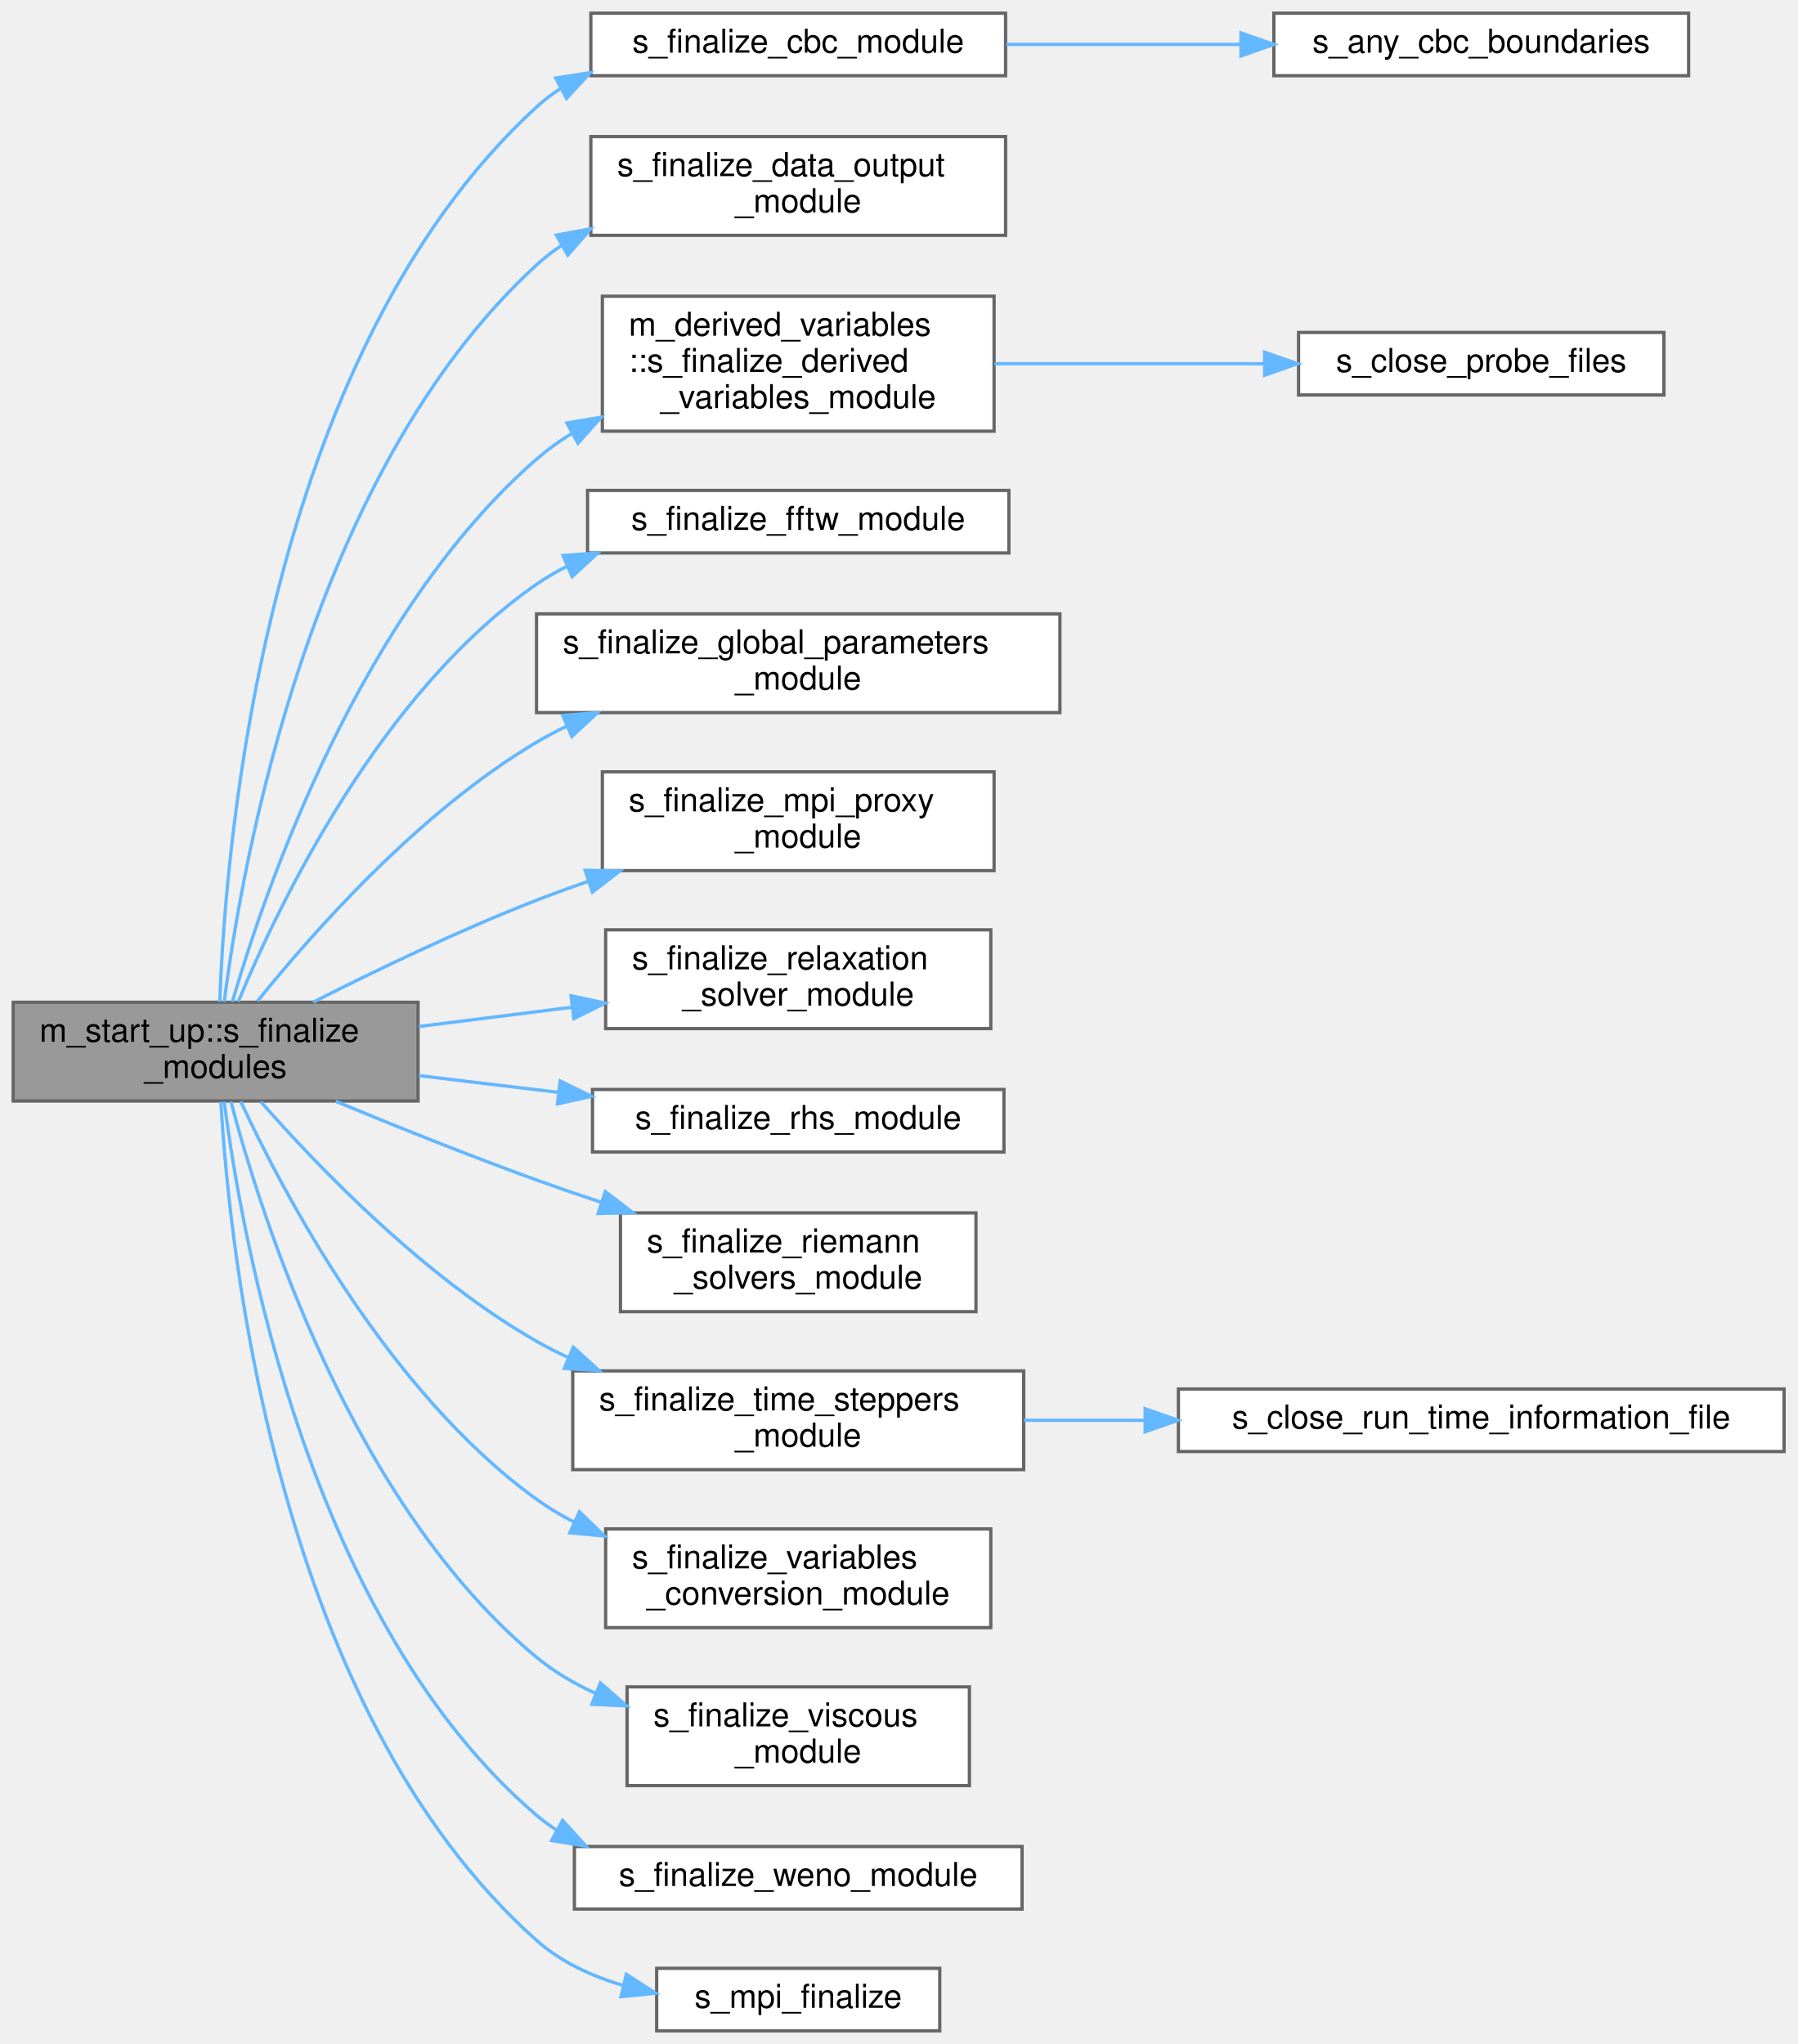
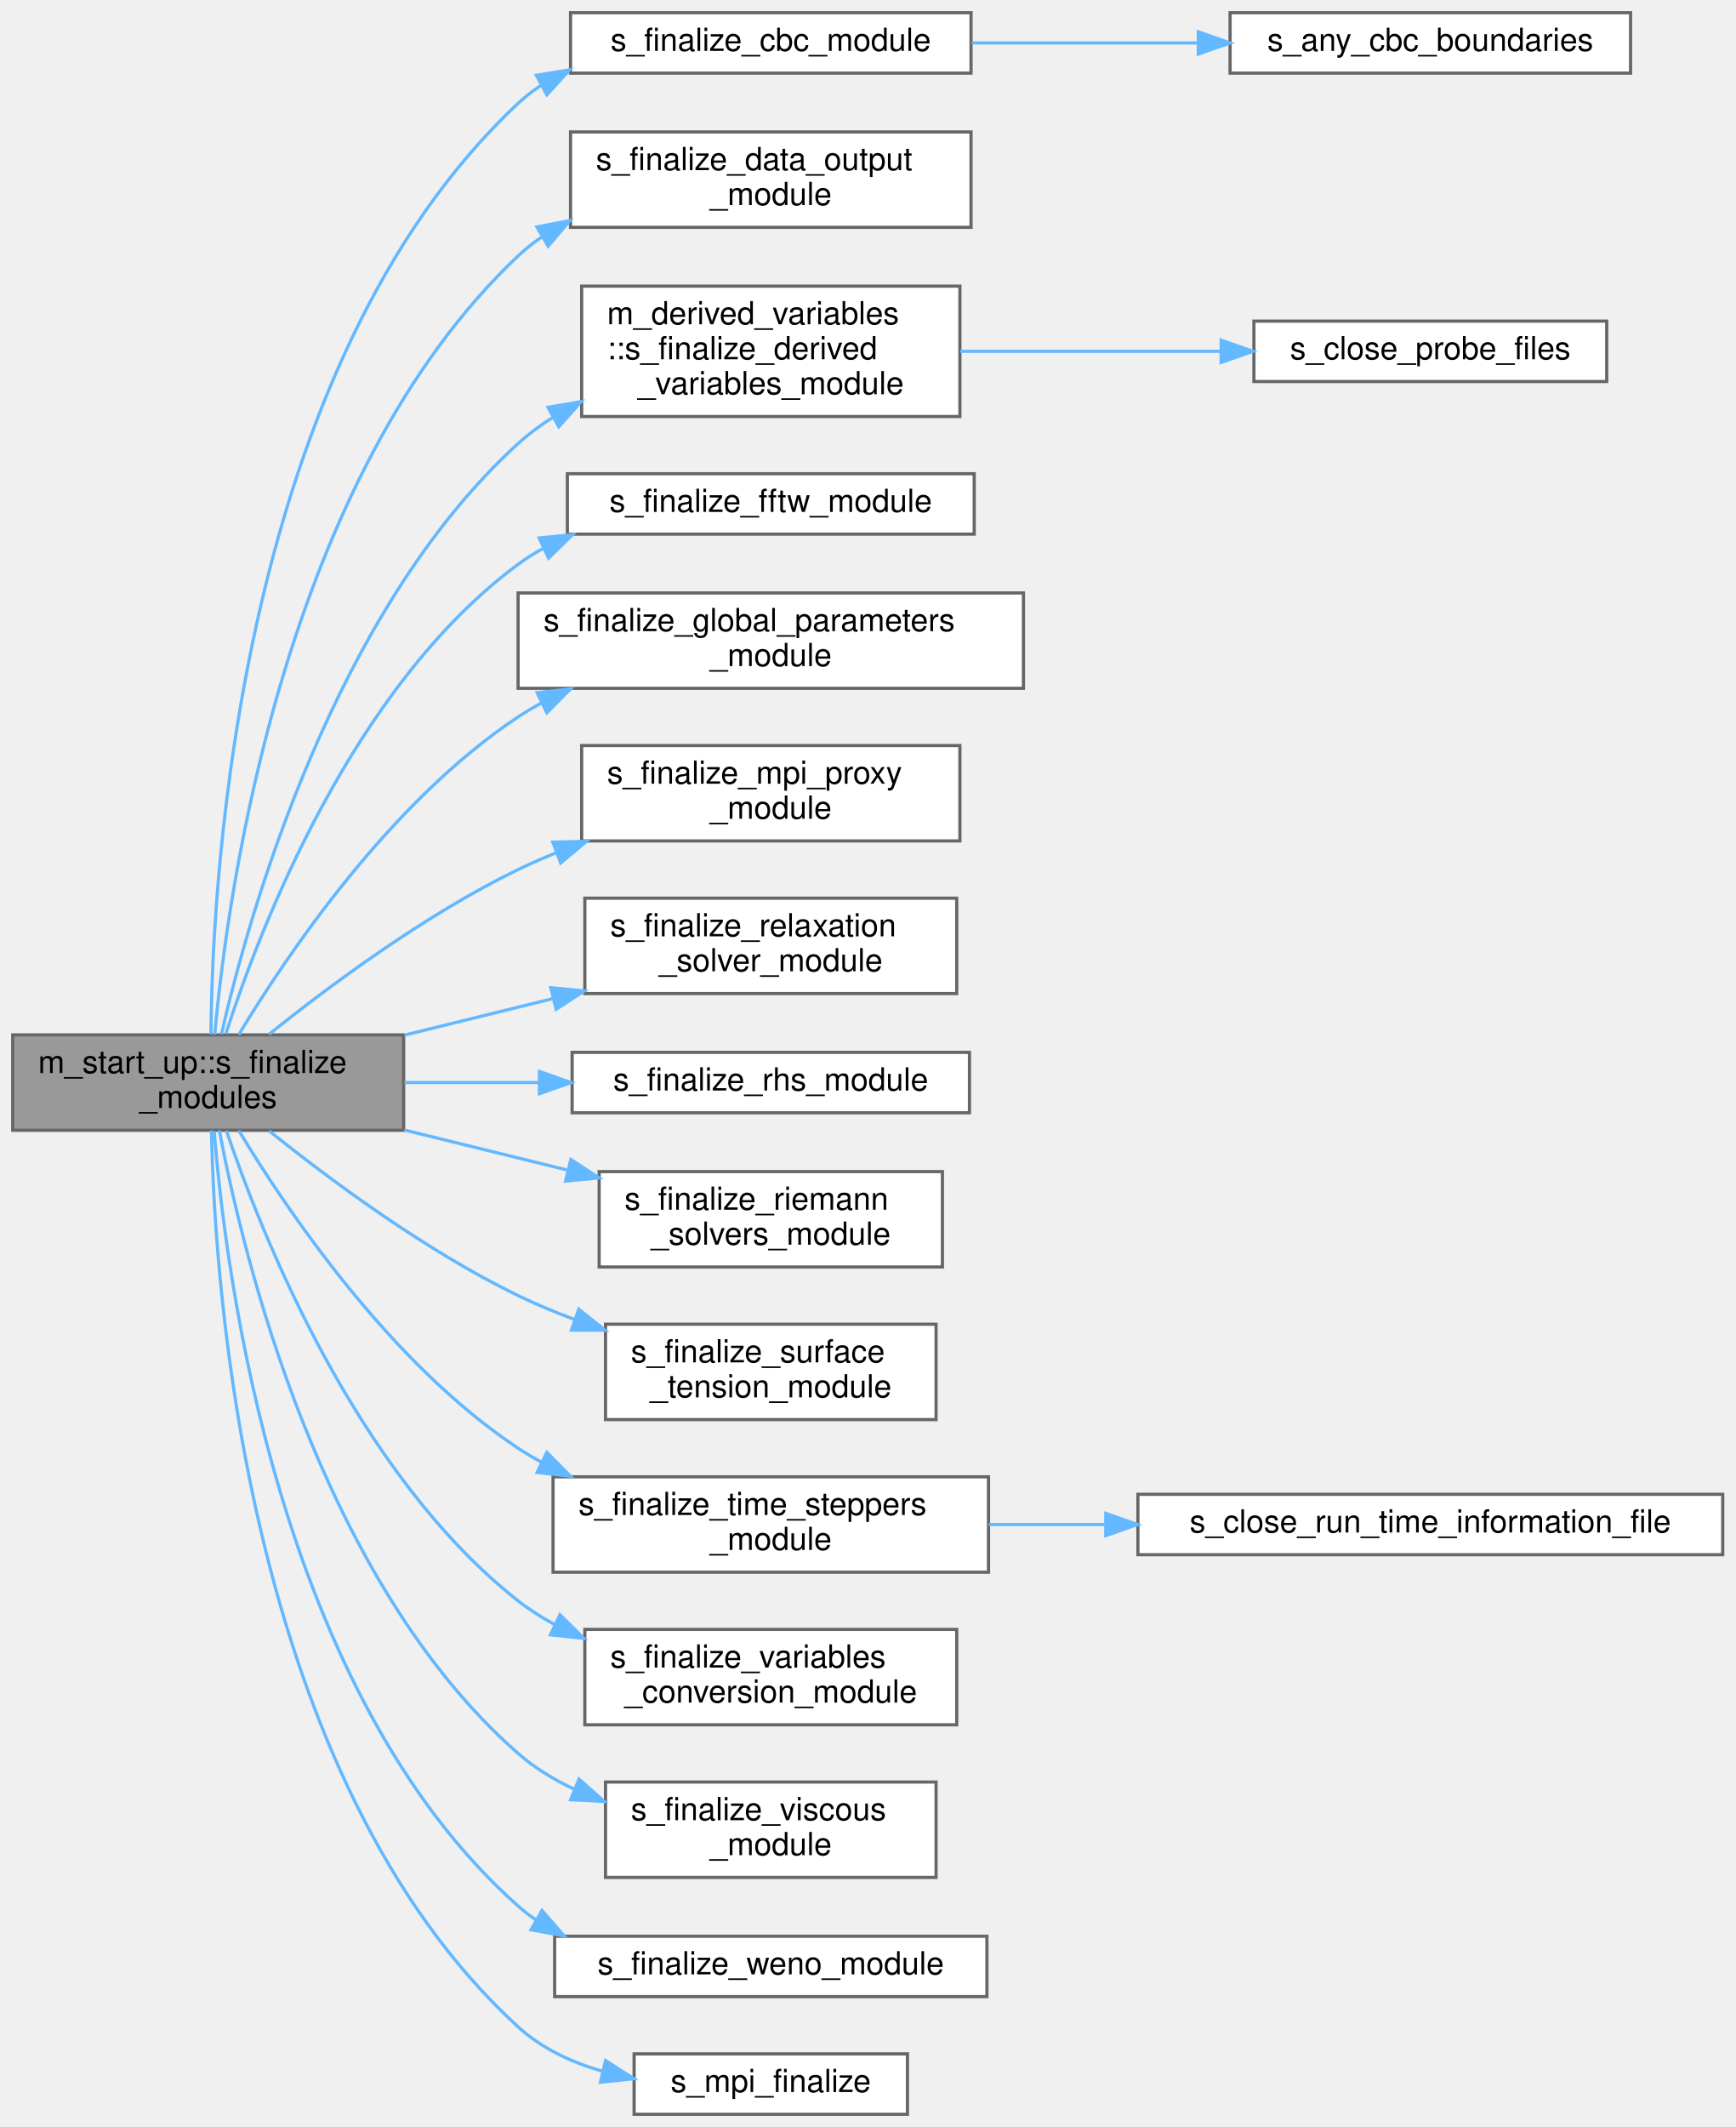
- <svg xmlns="http://www.w3.org/2000/svg" xmlns:xlink="http://www.w3.org/1999/xlink" width="546pt" height="621pt" viewBox="0.00 0.00 546.00 621.00">
-   <g id="graph0" class="graph" transform="scale(1 1) rotate(0) translate(4 617)">
+ <svg xmlns="http://www.w3.org/2000/svg" xmlns:xlink="http://www.w3.org/1999/xlink" width="546pt" height="669pt" viewBox="0.00 0.00 546.00 669.00">
+   <g id="graph0" class="graph" transform="scale(1 1) rotate(0) translate(4 665)">
    <g id="Node000001" class="node">
      <g id="a_Node000001">
        <a xlink:title=" ">
-           <polygon fill="#999999" stroke="#666666" points="123,-312.5 0,-312.5 0,-282.5 123,-282.5 123,-312.5" />
-           <text text-anchor="start" x="8" y="-300.5" font-family="Helvetica,sans-Serif" font-size="10.00">m_start_up::s_finalize</text>
-           <text text-anchor="middle" x="61.5" y="-289.5" font-family="Helvetica,sans-Serif" font-size="10.00">_modules</text>
+           <polygon fill="#999999" stroke="#666666" points="123,-339.5 0,-339.5 0,-309.5 123,-309.5 123,-339.5" />
+           <text text-anchor="start" x="8" y="-327.5" font-family="Helvetica,sans-Serif" font-size="10.00">m_start_up::s_finalize</text>
+           <text text-anchor="middle" x="61.5" y="-316.5" font-family="Helvetica,sans-Serif" font-size="10.00">_modules</text>
        </a>
      </g>
    </g>
    <g id="Node000002" class="node">
      <g id="a_Node000002">
        <a xlink:href="m__cbc_8fpp_8f90.html#af41df5a33bfe5c5ee9d4a23bc94d9a4d" target="_top" xlink:title="Module deallocation and/or disassociation procedures.">
-           <polygon fill="white" stroke="#666666" points="301.5,-613 175.5,-613 175.5,-594 301.5,-594 301.5,-613" />
-           <text text-anchor="middle" x="238.5" y="-601" font-family="Helvetica,sans-Serif" font-size="10.00">s_finalize_cbc_module</text>
+           <polygon fill="white" stroke="#666666" points="301.5,-661 175.5,-661 175.5,-642 301.5,-642 301.5,-661" />
+           <text text-anchor="middle" x="238.5" y="-649" font-family="Helvetica,sans-Serif" font-size="10.00">s_finalize_cbc_module</text>
        </a>
      </g>
    </g>
    <g id="edge1_Node000001_Node000002" class="edge">
      <g id="a_edge1_Node000001_Node000002">
        <a xlink:title=" ">
-           <path fill="none" stroke="#63b8ff" d="M62.77,-312.67C64.47,-360.4 76.46,-508.84 159,-584.5 161.3,-586.61 163.8,-588.5 166.44,-590.19" />
-           <polygon fill="#63b8ff" stroke="#63b8ff" points="164.82,-593.29 175.29,-594.92 168.12,-587.12 164.82,-593.29" />
+           <path fill="none" stroke="#63b8ff" d="M62.37,-339.68C62.8,-389.64 71.24,-550.37 159,-632.5 161.28,-634.63 163.76,-636.54 166.38,-638.25" />
+           <polygon fill="#63b8ff" stroke="#63b8ff" points="164.74,-641.33 175.2,-643.02 168.07,-635.18 164.74,-641.33" />
        </a>
      </g>
    </g>
    <g id="Node000004" class="node">
      <g id="a_Node000004">
        <a xlink:href="m__data__output_8fpp_8f90.html#adfb2d0b7d3fa72ec3d95f0b1b444b371" target="_top" xlink:title="Module deallocation and/or disassociation procedures.">
-           <polygon fill="white" stroke="#666666" points="301.5,-575.5 175.5,-575.5 175.5,-545.5 301.5,-545.5 301.5,-575.5" />
-           <text text-anchor="start" x="183.5" y="-563.5" font-family="Helvetica,sans-Serif" font-size="10.00">s_finalize_data_output</text>
-           <text text-anchor="middle" x="238.5" y="-552.5" font-family="Helvetica,sans-Serif" font-size="10.00">_module</text>
+           <polygon fill="white" stroke="#666666" points="301.5,-623.5 175.5,-623.5 175.5,-593.5 301.5,-593.5 301.5,-623.5" />
+           <text text-anchor="start" x="183.5" y="-611.5" font-family="Helvetica,sans-Serif" font-size="10.00">s_finalize_data_output</text>
+           <text text-anchor="middle" x="238.5" y="-600.5" font-family="Helvetica,sans-Serif" font-size="10.00">_module</text>
        </a>
      </g>
    </g>
    <g id="edge3_Node000001_Node000004" class="edge">
      <g id="a_edge3_Node000001_Node000004">
        <a xlink:title=" ">
-           <path fill="none" stroke="#63b8ff" d="M64.13,-312.62C69.46,-354.57 90.22,-473.46 159,-536.5 161.34,-538.65 163.87,-540.6 166.53,-542.38" />
-           <polygon fill="#63b8ff" stroke="#63b8ff" points="165.03,-545.55 175.45,-547.49 168.51,-539.48 165.03,-545.55" />
+           <path fill="none" stroke="#63b8ff" d="M63.57,-339.63C67.54,-383.99 85.26,-514.97 159,-584.5 161.31,-586.68 163.81,-588.66 166.46,-590.46" />
+           <polygon fill="#63b8ff" stroke="#63b8ff" points="164.92,-593.62 175.32,-595.63 168.44,-587.57 164.92,-593.62" />
        </a>
      </g>
    </g>
    <g id="Node000005" class="node">
      <g id="a_Node000005">
        <a xlink:href="namespacem__derived__variables.html#a735665bf598281689158d9d6e075f3d4" target="_top" xlink:title="Deallocation procedures for the module.">
-           <polygon fill="white" stroke="#666666" points="298,-527 179,-527 179,-486 298,-486 298,-527" />
-           <text text-anchor="start" x="187" y="-515" font-family="Helvetica,sans-Serif" font-size="10.00">m_derived_variables</text>
-           <text text-anchor="start" x="187" y="-504" font-family="Helvetica,sans-Serif" font-size="10.00">::s_finalize_derived</text>
-           <text text-anchor="middle" x="238.5" y="-493" font-family="Helvetica,sans-Serif" font-size="10.00">_variables_module</text>
+           <polygon fill="white" stroke="#666666" points="298,-575 179,-575 179,-534 298,-534 298,-575" />
+           <text text-anchor="start" x="187" y="-563" font-family="Helvetica,sans-Serif" font-size="10.00">m_derived_variables</text>
+           <text text-anchor="start" x="187" y="-552" font-family="Helvetica,sans-Serif" font-size="10.00">::s_finalize_derived</text>
+           <text text-anchor="middle" x="238.5" y="-541" font-family="Helvetica,sans-Serif" font-size="10.00">_variables_module</text>
        </a>
      </g>
    </g>
    <g id="edge4_Node000001_Node000005" class="edge">
      <g id="a_edge4_Node000001_Node000005">
        <a xlink:title=" ">
-           <path fill="none" stroke="#63b8ff" d="M66.58,-312.63C76.56,-346.85 105.38,-430.82 159,-477.5 162.27,-480.34 165.84,-482.92 169.6,-485.25" />
-           <polygon fill="#63b8ff" stroke="#63b8ff" points="168.21,-488.48 178.66,-490.25 171.59,-482.35 168.21,-488.48" />
+           <path fill="none" stroke="#63b8ff" d="M65.66,-339.7C74.13,-376.74 100.75,-472.47 159,-525.5 162.35,-528.55 166.06,-531.29 169.97,-533.75" />
+           <polygon fill="#63b8ff" stroke="#63b8ff" points="168.4,-536.88 178.84,-538.69 171.81,-530.77 168.4,-536.88" />
        </a>
      </g>
    </g>
    <g id="Node000007" class="node">
      <g id="a_Node000007">
        <a xlink:href="m__fftw_8fpp_8f90.html#a8670dd411b13a2c33ce50710a5ef4a72" target="_top" xlink:title="The purpose of this subroutine is to destroy the fftw plan that will be used in the forward and backw...">
-           <polygon fill="white" stroke="#666666" points="302.5,-468 174.5,-468 174.5,-449 302.5,-449 302.5,-468" />
-           <text text-anchor="middle" x="238.5" y="-456" font-family="Helvetica,sans-Serif" font-size="10.00">s_finalize_fftw_module</text>
+           <polygon fill="white" stroke="#666666" points="302.5,-516 174.5,-516 174.5,-497 302.5,-497 302.5,-516" />
+           <text text-anchor="middle" x="238.5" y="-504" font-family="Helvetica,sans-Serif" font-size="10.00">s_finalize_fftw_module</text>
        </a>
      </g>
    </g>
    <g id="edge6_Node000001_Node000007" class="edge">
      <g id="a_edge6_Node000001_Node000007">
        <a xlink:title=" ">
-           <path fill="none" stroke="#63b8ff" d="M68.37,-312.66C80.56,-342.01 111.46,-406.58 159,-439.5 161.91,-441.52 165.01,-443.32 168.24,-444.93" />
-           <polygon fill="#63b8ff" stroke="#63b8ff" points="167.04,-448.23 177.61,-448.99 169.82,-441.81 167.04,-448.23" />
+           <path fill="none" stroke="#63b8ff" d="M67.05,-339.85C77.55,-372.45 106.65,-448.78 159,-487.5 161.51,-489.36 164.18,-491.04 166.96,-492.55" />
+           <polygon fill="#63b8ff" stroke="#63b8ff" points="165.62,-495.79 176.16,-496.86 168.59,-489.45 165.62,-495.79" />
        </a>
      </g>
    </g>
    <g id="Node000008" class="node">
      <g id="a_Node000008">
        <a xlink:href="m__global__parameters_8fpp_8f90.html#a841a184dd7755c545fea8fe1506926b6" target="_top" xlink:title="Module deallocation and/or disassociation procedures.">
-           <polygon fill="white" stroke="#666666" points="318,-430.5 159,-430.5 159,-400.5 318,-400.5 318,-430.5" />
-           <text text-anchor="start" x="167" y="-418.5" font-family="Helvetica,sans-Serif" font-size="10.00">s_finalize_global_parameters</text>
-           <text text-anchor="middle" x="238.5" y="-407.5" font-family="Helvetica,sans-Serif" font-size="10.00">_module</text>
+           <polygon fill="white" stroke="#666666" points="318,-478.5 159,-478.5 159,-448.5 318,-448.5 318,-478.5" />
+           <text text-anchor="start" x="167" y="-466.5" font-family="Helvetica,sans-Serif" font-size="10.00">s_finalize_global_parameters</text>
+           <text text-anchor="middle" x="238.5" y="-455.5" font-family="Helvetica,sans-Serif" font-size="10.00">_module</text>
        </a>
      </g>
    </g>
    <g id="edge7_Node000001_Node000008" class="edge">
      <g id="a_edge7_Node000001_Node000008">
        <a xlink:title=" ">
-           <path fill="none" stroke="#63b8ff" d="M74.22,-312.81C90.88,-333.55 123.38,-370.41 159,-391.5 161.97,-393.26 165.08,-394.9 168.29,-396.43" />
-           <polygon fill="#63b8ff" stroke="#63b8ff" points="166.93,-399.66 177.49,-400.45 169.73,-393.24 166.93,-399.66" />
+           <path fill="none" stroke="#63b8ff" d="M71.13,-339.59C85.95,-364.16 118.58,-412.74 159,-439.5 161.4,-441.09 163.9,-442.57 166.48,-443.96" />
+           <polygon fill="#63b8ff" stroke="#63b8ff" points="164.99,-447.12 175.51,-448.33 168.04,-440.82 164.99,-447.12" />
        </a>
      </g>
    </g>
    <g id="Node000009" class="node">
      <g id="a_Node000009">
        <a xlink:href="m__mpi__proxy_8fpp_8f90.html#aed5e69351e389cdca5b8deff13ba1a92" target="_top" xlink:title="Module deallocation and/or disassociation procedures.">
-           <polygon fill="white" stroke="#666666" points="298,-382.5 179,-382.5 179,-352.5 298,-352.5 298,-382.5" />
-           <text text-anchor="start" x="187" y="-370.5" font-family="Helvetica,sans-Serif" font-size="10.00">s_finalize_mpi_proxy</text>
-           <text text-anchor="middle" x="238.5" y="-359.5" font-family="Helvetica,sans-Serif" font-size="10.00">_module</text>
+           <polygon fill="white" stroke="#666666" points="298,-430.5 179,-430.5 179,-400.5 298,-400.5 298,-430.5" />
+           <text text-anchor="start" x="187" y="-418.5" font-family="Helvetica,sans-Serif" font-size="10.00">s_finalize_mpi_proxy</text>
+           <text text-anchor="middle" x="238.5" y="-407.5" font-family="Helvetica,sans-Serif" font-size="10.00">_module</text>
        </a>
      </g>
    </g>
    <g id="edge8_Node000001_Node000009" class="edge">
      <g id="a_edge8_Node000001_Node000009">
        <a xlink:title=" ">
-           <path fill="none" stroke="#63b8ff" d="M91.14,-312.53C110.09,-322.13 135.65,-334.42 159,-343.5 164.06,-345.47 169.36,-347.38 174.71,-349.22" />
-           <polygon fill="#63b8ff" stroke="#63b8ff" points="173.76,-352.59 184.35,-352.42 175.97,-345.95 173.76,-352.59" />
+           <path fill="none" stroke="#63b8ff" d="M80.65,-339.69C99.29,-354.64 129.64,-377.25 159,-391.5 162.82,-393.35 166.82,-395.1 170.9,-396.74" />
+           <polygon fill="#63b8ff" stroke="#63b8ff" points="169.93,-400.12 180.52,-400.38 172.4,-393.57 169.93,-400.12" />
        </a>
      </g>
    </g>
    <g id="Node000010" class="node">
      <g id="a_Node000010">
        <a xlink:href="m__phase__change_8fpp_8f90.html#a36f5dcc40afc3ddaecfaedaef61b5021" target="_top" xlink:title="This subroutine finalizes the phase change module.">
-           <polygon fill="white" stroke="#666666" points="297,-334.5 180,-334.5 180,-304.5 297,-304.5 297,-334.5" />
-           <text text-anchor="start" x="188" y="-322.5" font-family="Helvetica,sans-Serif" font-size="10.00">s_finalize_relaxation</text>
-           <text text-anchor="middle" x="238.5" y="-311.5" font-family="Helvetica,sans-Serif" font-size="10.00">_solver_module</text>
+           <polygon fill="white" stroke="#666666" points="297,-382.5 180,-382.5 180,-352.5 297,-352.5 297,-382.5" />
+           <text text-anchor="start" x="188" y="-370.5" font-family="Helvetica,sans-Serif" font-size="10.00">s_finalize_relaxation</text>
+           <text text-anchor="middle" x="238.5" y="-359.5" font-family="Helvetica,sans-Serif" font-size="10.00">_solver_module</text>
        </a>
      </g>
    </g>
    <g id="edge9_Node000001_Node000010" class="edge">
      <g id="a_edge9_Node000001_Node000010">
        <a xlink:title=" ">
-           <path fill="none" stroke="#63b8ff" d="M123.22,-305.13C138.28,-307.03 154.51,-309.07 169.88,-311" />
-           <polygon fill="#63b8ff" stroke="#63b8ff" points="169.48,-314.48 179.84,-312.25 170.35,-307.53 169.48,-314.48" />
+           <path fill="none" stroke="#63b8ff" d="M123.22,-339.42C138.28,-343.12 154.51,-347.11 169.88,-350.89" />
+           <polygon fill="#63b8ff" stroke="#63b8ff" points="169.29,-354.34 179.84,-353.33 170.96,-347.55 169.29,-354.34" />
        </a>
      </g>
    </g>
    <g id="Node000011" class="node">
      <g id="a_Node000011">
        <a xlink:href="m__rhs_8fpp_8f90.html#ae26471c3379c2d6797c51f2c973e963c" target="_top" xlink:title="Module deallocation and/or disassociation procedures.">
-           <polygon fill="white" stroke="#666666" points="301,-286 176,-286 176,-267 301,-267 301,-286" />
-           <text text-anchor="middle" x="238.5" y="-274" font-family="Helvetica,sans-Serif" font-size="10.00">s_finalize_rhs_module</text>
+           <polygon fill="white" stroke="#666666" points="301,-334 176,-334 176,-315 301,-315 301,-334" />
+           <text text-anchor="middle" x="238.5" y="-322" font-family="Helvetica,sans-Serif" font-size="10.00">s_finalize_rhs_module</text>
        </a>
      </g>
    </g>
    <g id="edge10_Node000001_Node000011" class="edge">
      <g id="a_edge10_Node000001_Node000011">
        <a xlink:title=" ">
-           <path fill="none" stroke="#63b8ff" d="M123.22,-290.21C136.88,-288.57 151.51,-286.82 165.58,-285.13" />
-           <polygon fill="#63b8ff" stroke="#63b8ff" points="166.19,-288.58 175.71,-283.92 165.36,-281.63 166.19,-288.58" />
+           <path fill="none" stroke="#63b8ff" d="M123.22,-324.5C136.88,-324.5 151.51,-324.5 165.58,-324.5" />
+           <polygon fill="#63b8ff" stroke="#63b8ff" points="165.71,-328 175.71,-324.5 165.71,-321 165.71,-328" />
        </a>
      </g>
    </g>
    <g id="Node000012" class="node">
      <g id="a_Node000012">
        <a xlink:href="m__riemann__solvers_8fpp_8f90.html#a864d0c4cff53054eccc312da64359661" target="_top" xlink:title="Module deallocation and/or disassociation procedures.">
-           <polygon fill="white" stroke="#666666" points="292.5,-248.5 184.5,-248.5 184.5,-218.5 292.5,-218.5 292.5,-248.5" />
-           <text text-anchor="start" x="192.5" y="-236.5" font-family="Helvetica,sans-Serif" font-size="10.00">s_finalize_riemann</text>
-           <text text-anchor="middle" x="238.5" y="-225.5" font-family="Helvetica,sans-Serif" font-size="10.00">_solvers_module</text>
+           <polygon fill="white" stroke="#666666" points="292.5,-296.5 184.5,-296.5 184.5,-266.5 292.5,-266.5 292.5,-296.5" />
+           <text text-anchor="start" x="192.5" y="-284.5" font-family="Helvetica,sans-Serif" font-size="10.00">s_finalize_riemann</text>
+           <text text-anchor="middle" x="238.5" y="-273.5" font-family="Helvetica,sans-Serif" font-size="10.00">_solvers_module</text>
        </a>
      </g>
    </g>
    <g id="edge11_Node000001_Node000012" class="edge">
      <g id="a_edge11_Node000001_Node000012">
        <a xlink:title=" ">
-           <path fill="none" stroke="#63b8ff" d="M98,-282.4C116.12,-274.89 138.6,-265.86 159,-258.5 165.33,-256.22 171.98,-253.93 178.62,-251.72" />
-           <polygon fill="#63b8ff" stroke="#63b8ff" points="179.9,-254.98 188.31,-248.53 177.72,-248.33 179.9,-254.98" />
+           <path fill="none" stroke="#63b8ff" d="M123.22,-309.58C139.73,-305.52 157.65,-301.12 174.3,-297.03" />
+           <polygon fill="#63b8ff" stroke="#63b8ff" points="175.6,-300.31 184.48,-294.53 173.93,-293.52 175.6,-300.31" />
        </a>
      </g>
    </g>
    <g id="Node000013" class="node">
      <g id="a_Node000013">
+         <a xlink:href="m__surface__tension_8fpp_8f90.html#adb36c1a5dfc55d96a283bc740e70207b" target="_top" xlink:title=" ">
+           <polygon fill="white" stroke="#666666" points="290.5,-248.5 186.5,-248.5 186.5,-218.5 290.5,-218.5 290.5,-248.5" />
+           <text text-anchor="start" x="194.5" y="-236.5" font-family="Helvetica,sans-Serif" font-size="10.00">s_finalize_surface</text>
+           <text text-anchor="middle" x="238.5" y="-225.5" font-family="Helvetica,sans-Serif" font-size="10.00">_tension_module</text>
+         </a>
+       </g>
+     </g>
+     <g id="edge12_Node000001_Node000013" class="edge">
+       <g id="a_edge12_Node000001_Node000013">
+         <a xlink:title=" ">
+           <path fill="none" stroke="#63b8ff" d="M80.65,-309.31C99.29,-294.36 129.64,-271.75 159,-257.5 164.64,-254.76 170.65,-252.26 176.75,-249.99" />
+           <polygon fill="#63b8ff" stroke="#63b8ff" points="178.09,-253.23 186.36,-246.61 175.77,-246.63 178.09,-253.23" />
+         </a>
+       </g>
+     </g>
+     <g id="Node000014" class="node">
+       <g id="a_Node000014">
        <a xlink:href="m__time__steppers_8fpp_8f90.html#a991d007a2bc729f8aa8a14157fc8f340" target="_top" xlink:title="Module deallocation and/or disassociation procedures.">
          <polygon fill="white" stroke="#666666" points="307,-200.5 170,-200.5 170,-170.5 307,-170.5 307,-200.5" />
          <text text-anchor="start" x="178" y="-188.5" font-family="Helvetica,sans-Serif" font-size="10.00">s_finalize_time_steppers</text>
          <text text-anchor="middle" x="238.5" y="-177.5" font-family="Helvetica,sans-Serif" font-size="10.00">_module</text>
        </a>
      </g>
    </g>
-     <g id="edge12_Node000001_Node000013" class="edge">
-       <g id="a_edge12_Node000001_Node000013">
-         <a xlink:title=" ">
-           <path fill="none" stroke="#63b8ff" d="M75.31,-282.21C92.46,-262.67 124.72,-229.04 159,-209.5 162.06,-207.75 165.27,-206.12 168.56,-204.59" />
-           <polygon fill="#63b8ff" stroke="#63b8ff" points="170.18,-207.71 178.01,-200.58 167.44,-201.27 170.18,-207.71" />
-         </a>
-       </g>
-     </g>
-     <g id="Node000015" class="node">
-       <g id="a_Node000015">
+     <g id="edge13_Node000001_Node000014" class="edge">
+       <g id="a_edge13_Node000001_Node000014">
+         <a xlink:title=" ">
+           <path fill="none" stroke="#63b8ff" d="M71.13,-309.41C85.95,-284.84 118.58,-236.26 159,-209.5 161.4,-207.91 163.9,-206.43 166.48,-205.04" />
+           <polygon fill="#63b8ff" stroke="#63b8ff" points="168.04,-208.18 175.51,-200.67 164.99,-201.88 168.04,-208.18" />
+         </a>
+       </g>
+     </g>
+     <g id="Node000016" class="node">
+       <g id="a_Node000016">
        <a xlink:href="m__variables__conversion_8fpp_8f90.html#ace14d66a864f202904444921d6927a20" target="_top" xlink:title=" ">
          <polygon fill="white" stroke="#666666" points="297,-152.5 180,-152.5 180,-122.5 297,-122.5 297,-152.5" />
          <text text-anchor="start" x="188" y="-140.5" font-family="Helvetica,sans-Serif" font-size="10.00">s_finalize_variables</text>
          <text text-anchor="middle" x="238.5" y="-129.5" font-family="Helvetica,sans-Serif" font-size="10.00">_conversion_module</text>
        </a>
      </g>
    </g>
-     <g id="edge14_Node000001_Node000015" class="edge">
-       <g id="a_edge14_Node000001_Node000015">
-         <a xlink:title=" ">
-           <path fill="none" stroke="#63b8ff" d="M69.13,-282.35C82.18,-254.27 113.93,-194.03 159,-161.5 162.61,-158.9 166.5,-156.57 170.56,-154.49" />
-           <polygon fill="#63b8ff" stroke="#63b8ff" points="172.02,-157.68 179.66,-150.33 169.11,-151.31 172.02,-157.68" />
-         </a>
-       </g>
-     </g>
-     <g id="Node000016" class="node">
-       <g id="a_Node000016">
+     <g id="edge15_Node000001_Node000016" class="edge">
+       <g id="a_edge15_Node000001_Node000016">
+         <a xlink:title=" ">
+           <path fill="none" stroke="#63b8ff" d="M67.23,-309.39C78.08,-277.25 107.82,-201.76 159,-161.5 162.56,-158.7 166.45,-156.22 170.53,-154.03" />
+           <polygon fill="#63b8ff" stroke="#63b8ff" points="172.17,-157.13 179.71,-149.69 169.17,-150.81 172.17,-157.13" />
+         </a>
+       </g>
+     </g>
+     <g id="Node000017" class="node">
+       <g id="a_Node000017">
        <a xlink:href="m__viscous_8fpp_8f90.html#af6e985e68f4bbcb8f86c1dc6dd47e14a" target="_top" xlink:title=" ">
          <polygon fill="white" stroke="#666666" points="290.5,-104.5 186.5,-104.5 186.5,-74.5 290.5,-74.5 290.5,-104.5" />
          <text text-anchor="start" x="194.5" y="-92.5" font-family="Helvetica,sans-Serif" font-size="10.00">s_finalize_viscous</text>
          <text text-anchor="middle" x="238.5" y="-81.5" font-family="Helvetica,sans-Serif" font-size="10.00">_module</text>
        </a>
      </g>
    </g>
-     <g id="edge15_Node000001_Node000016" class="edge">
-       <g id="a_edge15_Node000001_Node000016">
-         <a xlink:title=" ">
-           <path fill="none" stroke="#63b8ff" d="M66.15,-282.34C75.39,-247.25 103.05,-159.89 159,-113.5 164.31,-109.1 170.41,-105.51 176.82,-102.57" />
-           <polygon fill="#63b8ff" stroke="#63b8ff" points="178.41,-105.7 186.38,-98.72 175.79,-99.21 178.41,-105.7" />
-         </a>
-       </g>
-     </g>
-     <g id="Node000017" class="node">
-       <g id="a_Node000017">
+     <g id="edge16_Node000001_Node000017" class="edge">
+       <g id="a_edge16_Node000001_Node000017">
+         <a xlink:title=" ">
+           <path fill="none" stroke="#63b8ff" d="M65.01,-309.47C72.25,-270.98 96.73,-168.04 159,-113.5 164.19,-108.96 170.22,-105.28 176.58,-102.29" />
+           <polygon fill="#63b8ff" stroke="#63b8ff" points="178.17,-105.42 186.1,-98.4 175.52,-98.94 178.17,-105.42" />
+         </a>
+       </g>
+     </g>
+     <g id="Node000018" class="node">
+       <g id="a_Node000018">
        <a xlink:href="m__weno_8fpp_8f90.html#a58db4ca1aba01851c9aca95c2b57be37" target="_top" xlink:title="Module deallocation and/or disassociation procedures.">
          <polygon fill="white" stroke="#666666" points="306.5,-56 170.5,-56 170.5,-37 306.5,-37 306.5,-56" />
          <text text-anchor="middle" x="238.5" y="-44" font-family="Helvetica,sans-Serif" font-size="10.00">s_finalize_weno_module</text>
        </a>
      </g>
    </g>
-     <g id="edge16_Node000001_Node000017" class="edge">
-       <g id="a_edge16_Node000001_Node000017">
-         <a xlink:title=" ">
-           <path fill="none" stroke="#63b8ff" d="M64.13,-282.31C69.43,-240.76 90.01,-124.44 159,-65.5 160.96,-63.83 163.04,-62.29 165.22,-60.89" />
-           <polygon fill="#63b8ff" stroke="#63b8ff" points="166.91,-63.96 174.03,-56.11 163.57,-57.81 166.91,-63.96" />
-         </a>
-       </g>
-     </g>
-     <g id="Node000018" class="node">
-       <g id="a_Node000018">
+     <g id="edge17_Node000001_Node000018" class="edge">
+       <g id="a_edge17_Node000001_Node000018">
+         <a xlink:title=" ">
+           <path fill="none" stroke="#63b8ff" d="M63.4,-309.22C66.9,-264.45 83.45,-132.54 159,-65.5 160.75,-63.95 162.6,-62.52 164.53,-61.2" />
+           <polygon fill="#63b8ff" stroke="#63b8ff" points="166.52,-64.1 173.49,-56.12 163.07,-58.01 166.52,-64.1" />
+         </a>
+       </g>
+     </g>
+     <g id="Node000019" class="node">
+       <g id="a_Node000019">
        <a xlink:href="m__mpi__common_8fpp_8f90.html#a284ab739ceaa5d422dcf5fed4a1e82ae" target="_top" xlink:title="The subroutine finalizes the MPI execution environment.">
          <polygon fill="white" stroke="#666666" points="281.5,-19 195.5,-19 195.5,0 281.5,0 281.5,-19" />
          <text text-anchor="middle" x="238.5" y="-7" font-family="Helvetica,sans-Serif" font-size="10.00">s_mpi_finalize</text>
        </a>
      </g>
    </g>
-     <g id="edge17_Node000001_Node000018" class="edge">
-       <g id="a_edge17_Node000001_Node000018">
-         <a xlink:title=" ">
-           <path fill="none" stroke="#63b8ff" d="M63.1,-282.2C65.77,-236.1 80.3,-97.43 159,-27.5 166.37,-20.95 175.63,-16.64 185.19,-13.84" />
-           <polygon fill="#63b8ff" stroke="#63b8ff" points="186.29,-17.18 195.19,-11.43 184.65,-10.37 186.29,-17.18" />
+     <g id="edge18_Node000001_Node000019" class="edge">
+       <g id="a_edge18_Node000001_Node000019">
+         <a xlink:title=" ">
+           <path fill="none" stroke="#63b8ff" d="M62.53,-309.46C63.48,-260.74 73.4,-105.82 159,-27.5 166.43,-20.7 175.89,-16.31 185.65,-13.5" />
+           <polygon fill="#63b8ff" stroke="#63b8ff" points="186.51,-16.89 195.44,-11.19 184.91,-10.08 186.51,-16.89" />
        </a>
      </g>
    </g>
    <g id="Node000003" class="node">
      <g id="a_Node000003">
        <a xlink:href="m__cbc_8fpp_8f90.html#a04579972655706c69a3c1c45c7327af8" target="_top" xlink:title=" ">
-           <polygon fill="white" stroke="#666666" points="509,-613 383,-613 383,-594 509,-594 509,-613" />
-           <text text-anchor="middle" x="446" y="-601" font-family="Helvetica,sans-Serif" font-size="10.00">s_any_cbc_boundaries</text>
+           <polygon fill="white" stroke="#666666" points="509,-661 383,-661 383,-642 509,-642 509,-661" />
+           <text text-anchor="middle" x="446" y="-649" font-family="Helvetica,sans-Serif" font-size="10.00">s_any_cbc_boundaries</text>
        </a>
      </g>
    </g>
    <g id="edge2_Node000002_Node000003" class="edge">
      <g id="a_edge2_Node000002_Node000003">
        <a xlink:title=" ">
-           <path fill="none" stroke="#63b8ff" d="M301.71,-603.5C324.15,-603.5 349.65,-603.5 372.86,-603.5" />
-           <polygon fill="#63b8ff" stroke="#63b8ff" points="373,-607 383,-603.5 373,-600 373,-607" />
+           <path fill="none" stroke="#63b8ff" d="M301.71,-651.5C324.15,-651.5 349.65,-651.5 372.86,-651.5" />
+           <polygon fill="#63b8ff" stroke="#63b8ff" points="373,-655 383,-651.5 373,-648 373,-655" />
        </a>
      </g>
    </g>
    <g id="Node000006" class="node">
      <g id="a_Node000006">
        <a xlink:href="m__data__output_8fpp_8f90.html#a054c018432ed00347e85e1deb37df095" target="_top" xlink:title="Closes probe files.">
-           <polygon fill="white" stroke="#666666" points="501.5,-516 390.5,-516 390.5,-497 501.5,-497 501.5,-516" />
-           <text text-anchor="middle" x="446" y="-504" font-family="Helvetica,sans-Serif" font-size="10.00">s_close_probe_files</text>
+           <polygon fill="white" stroke="#666666" points="501.5,-564 390.5,-564 390.5,-545 501.5,-545 501.5,-564" />
+           <text text-anchor="middle" x="446" y="-552" font-family="Helvetica,sans-Serif" font-size="10.00">s_close_probe_files</text>
        </a>
      </g>
    </g>
    <g id="edge5_Node000005_Node000006" class="edge">
      <g id="a_edge5_Node000005_Node000006">
        <a xlink:title=" ">
-           <path fill="none" stroke="#63b8ff" d="M298.11,-506.5C323.67,-506.5 353.72,-506.5 379.96,-506.5" />
-           <polygon fill="#63b8ff" stroke="#63b8ff" points="380.19,-510 390.19,-506.5 380.19,-503 380.19,-510" />
-         </a>
-       </g>
-     </g>
-     <g id="Node000014" class="node">
-       <g id="a_Node000014">
+           <path fill="none" stroke="#63b8ff" d="M298.11,-554.5C323.67,-554.5 353.72,-554.5 379.96,-554.5" />
+           <polygon fill="#63b8ff" stroke="#63b8ff" points="380.19,-558 390.19,-554.5 380.19,-551 380.19,-558" />
+         </a>
+       </g>
+     </g>
+     <g id="Node000015" class="node">
+       <g id="a_Node000015">
        <a xlink:href="m__data__output_8fpp_8f90.html#a37139b5e482cc421d91a167214846d02" target="_top" xlink:title="The goal of this subroutine is to write to the run-time information file basic footer information app...">
          <polygon fill="white" stroke="#666666" points="538,-195 354,-195 354,-176 538,-176 538,-195" />
          <text text-anchor="middle" x="446" y="-183" font-family="Helvetica,sans-Serif" font-size="10.00">s_close_run_time_information_file</text>
        </a>
      </g>
    </g>
-     <g id="edge13_Node000013_Node000014" class="edge">
-       <g id="a_edge13_Node000013_Node000014">
+     <g id="edge14_Node000014_Node000015" class="edge">
+       <g id="a_edge14_Node000014_Node000015">
        <a xlink:title=" ">
          <path fill="none" stroke="#63b8ff" d="M307.07,-185.5C318.77,-185.5 331.16,-185.5 343.53,-185.5" />
          <polygon fill="#63b8ff" stroke="#63b8ff" points="343.89,-189 353.89,-185.5 343.89,-182 343.89,-189" />
        </a>
      </g>
    </g>
  </g>
</svg>
